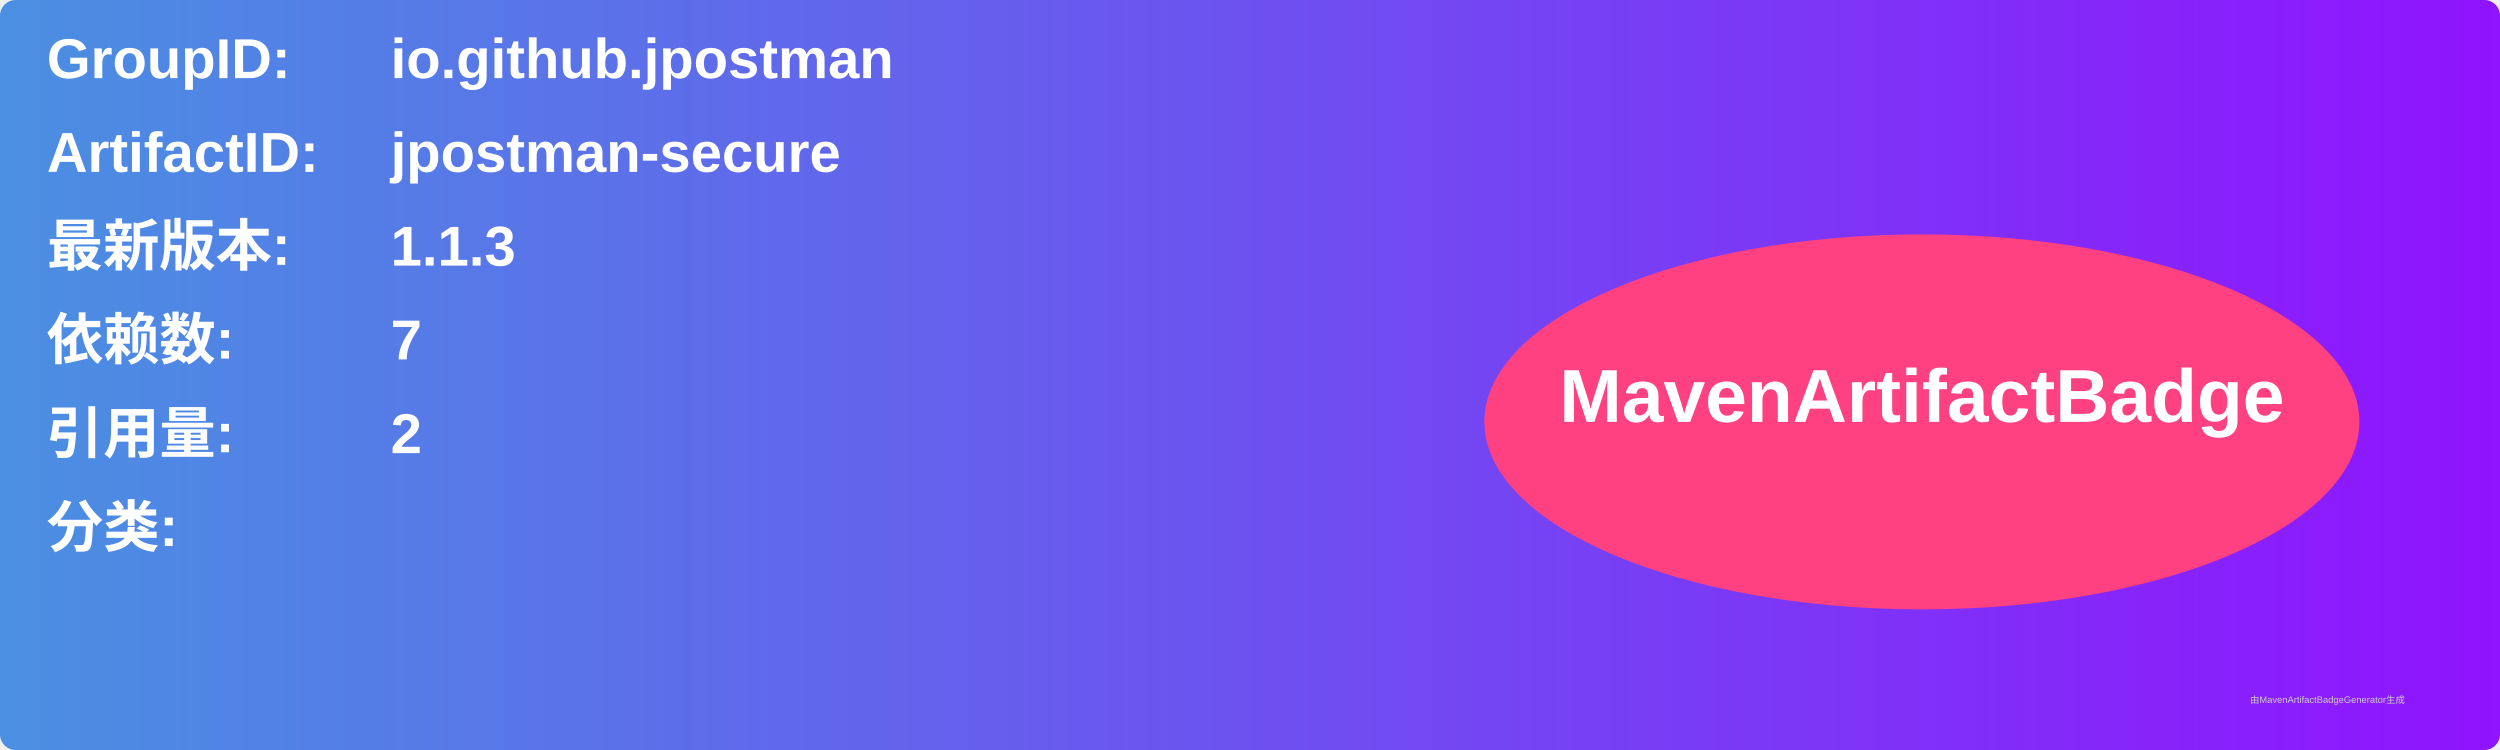
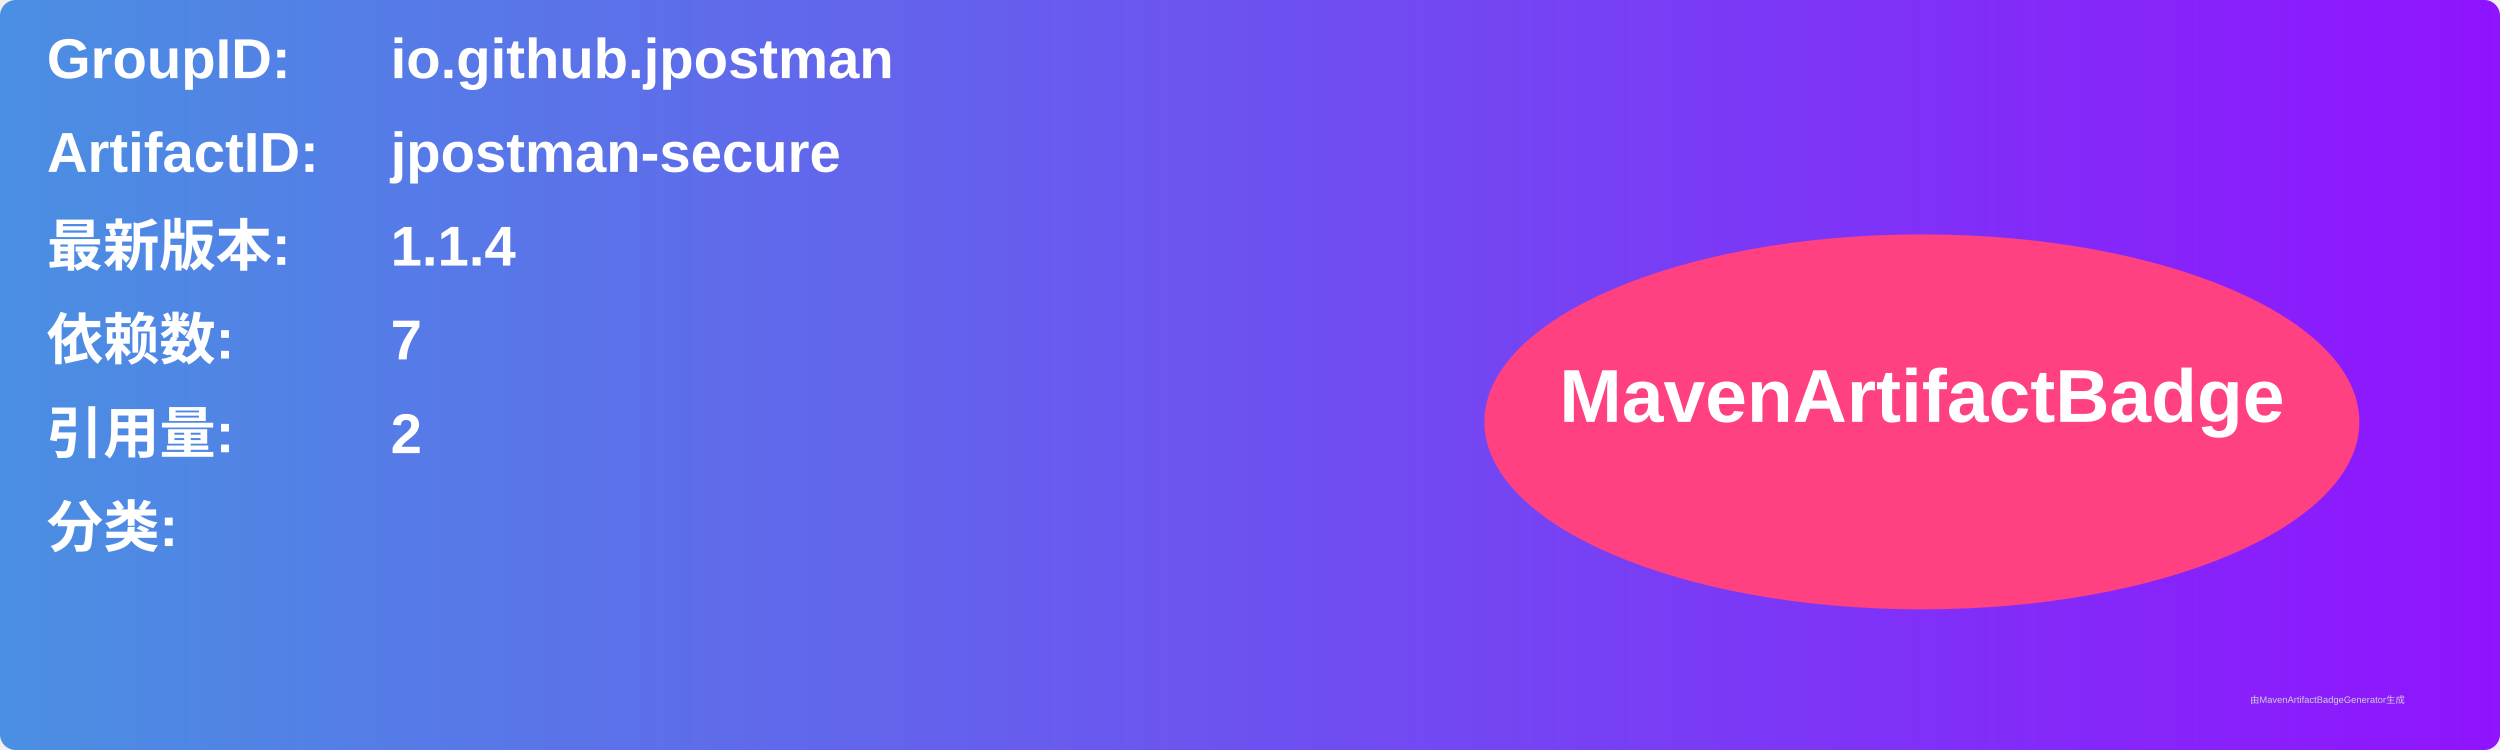
<svg xmlns="http://www.w3.org/2000/svg" width="800" height="240" viewBox="0 0 800 240">
  <linearGradient id="grad" x1="0%" y1="0%" x2="100%" y2="0%">
    <stop offset="0%" stop-color="#4a90e2" />
    <stop offset="100%" stop-color="#9013fe" />
  </linearGradient>
  <rect width="100%" height="100%" rx="5" ry="5" fill="url(#grad)" />
  <g transform="translate(15, 15)">
    <text x="0" y="10" font-family="Arial" font-size="18" fill="white" font-weight="bold" width="260">GroupID:</text>
    <text x="110" y="10" font-family="Arial" font-size="18" fill="white" font-weight="bold" width="460">io.github.jpostman</text>
    <text x="0" y="40" font-family="Arial" font-size="18" fill="white" font-weight="bold" width="260">ArtifactID:</text>
    <text x="110" y="40" font-family="Arial" font-size="18" fill="white" font-weight="bold" width="460">jpostman-secure</text>
    <text x="0" y="70" font-family="Arial" font-size="18" fill="white" font-weight="bold">最新版本:</text>
    <text x="110" y="70" font-family="Arial" font-size="18" fill="white" font-weight="bold">
-       <tspan font-weight="bold">1.1.3</tspan>
+       <tspan font-weight="bold">1.1.4</tspan>
    </text>
    <text x="0" y="100" font-family="Arial" font-size="18" fill="white" font-weight="bold">依赖数: </text>
    <text x="110" y="100" font-family="Arial" font-size="18" fill="white">
      <tspan font-weight="bold">7</tspan>
    </text>
    <text x="0" y="130" font-family="Arial" font-size="18" fill="white" font-weight="bold">引用量: </text>
    <text x="110" y="130" font-family="Arial" font-size="18" fill="white">
      <tspan font-weight="bold">2</tspan>
    </text>
    <text x="0" y="160" font-family="Arial" font-size="18" fill="white" font-weight="bold">分类:</text>
    <text x="10" y="190" font-family="Arial" font-size="10" fill="white">
      <tspan font-weight="bold" />
    </text>
    <ellipse cx="600" cy="120" rx="140" ry="60" fill="#ff4081" />
    <text x="600" y="120" text-anchor="middle" font-family="Arial" font-size="24" fill="white" font-weight="bold">MavenArtifactBadge</text>
  </g>
  <text x="720" y="225" font-family="Arial" font-size="3" fill="#d0d0d0">由MavenArtifactBadgeGenerator生成</text>
</svg>
